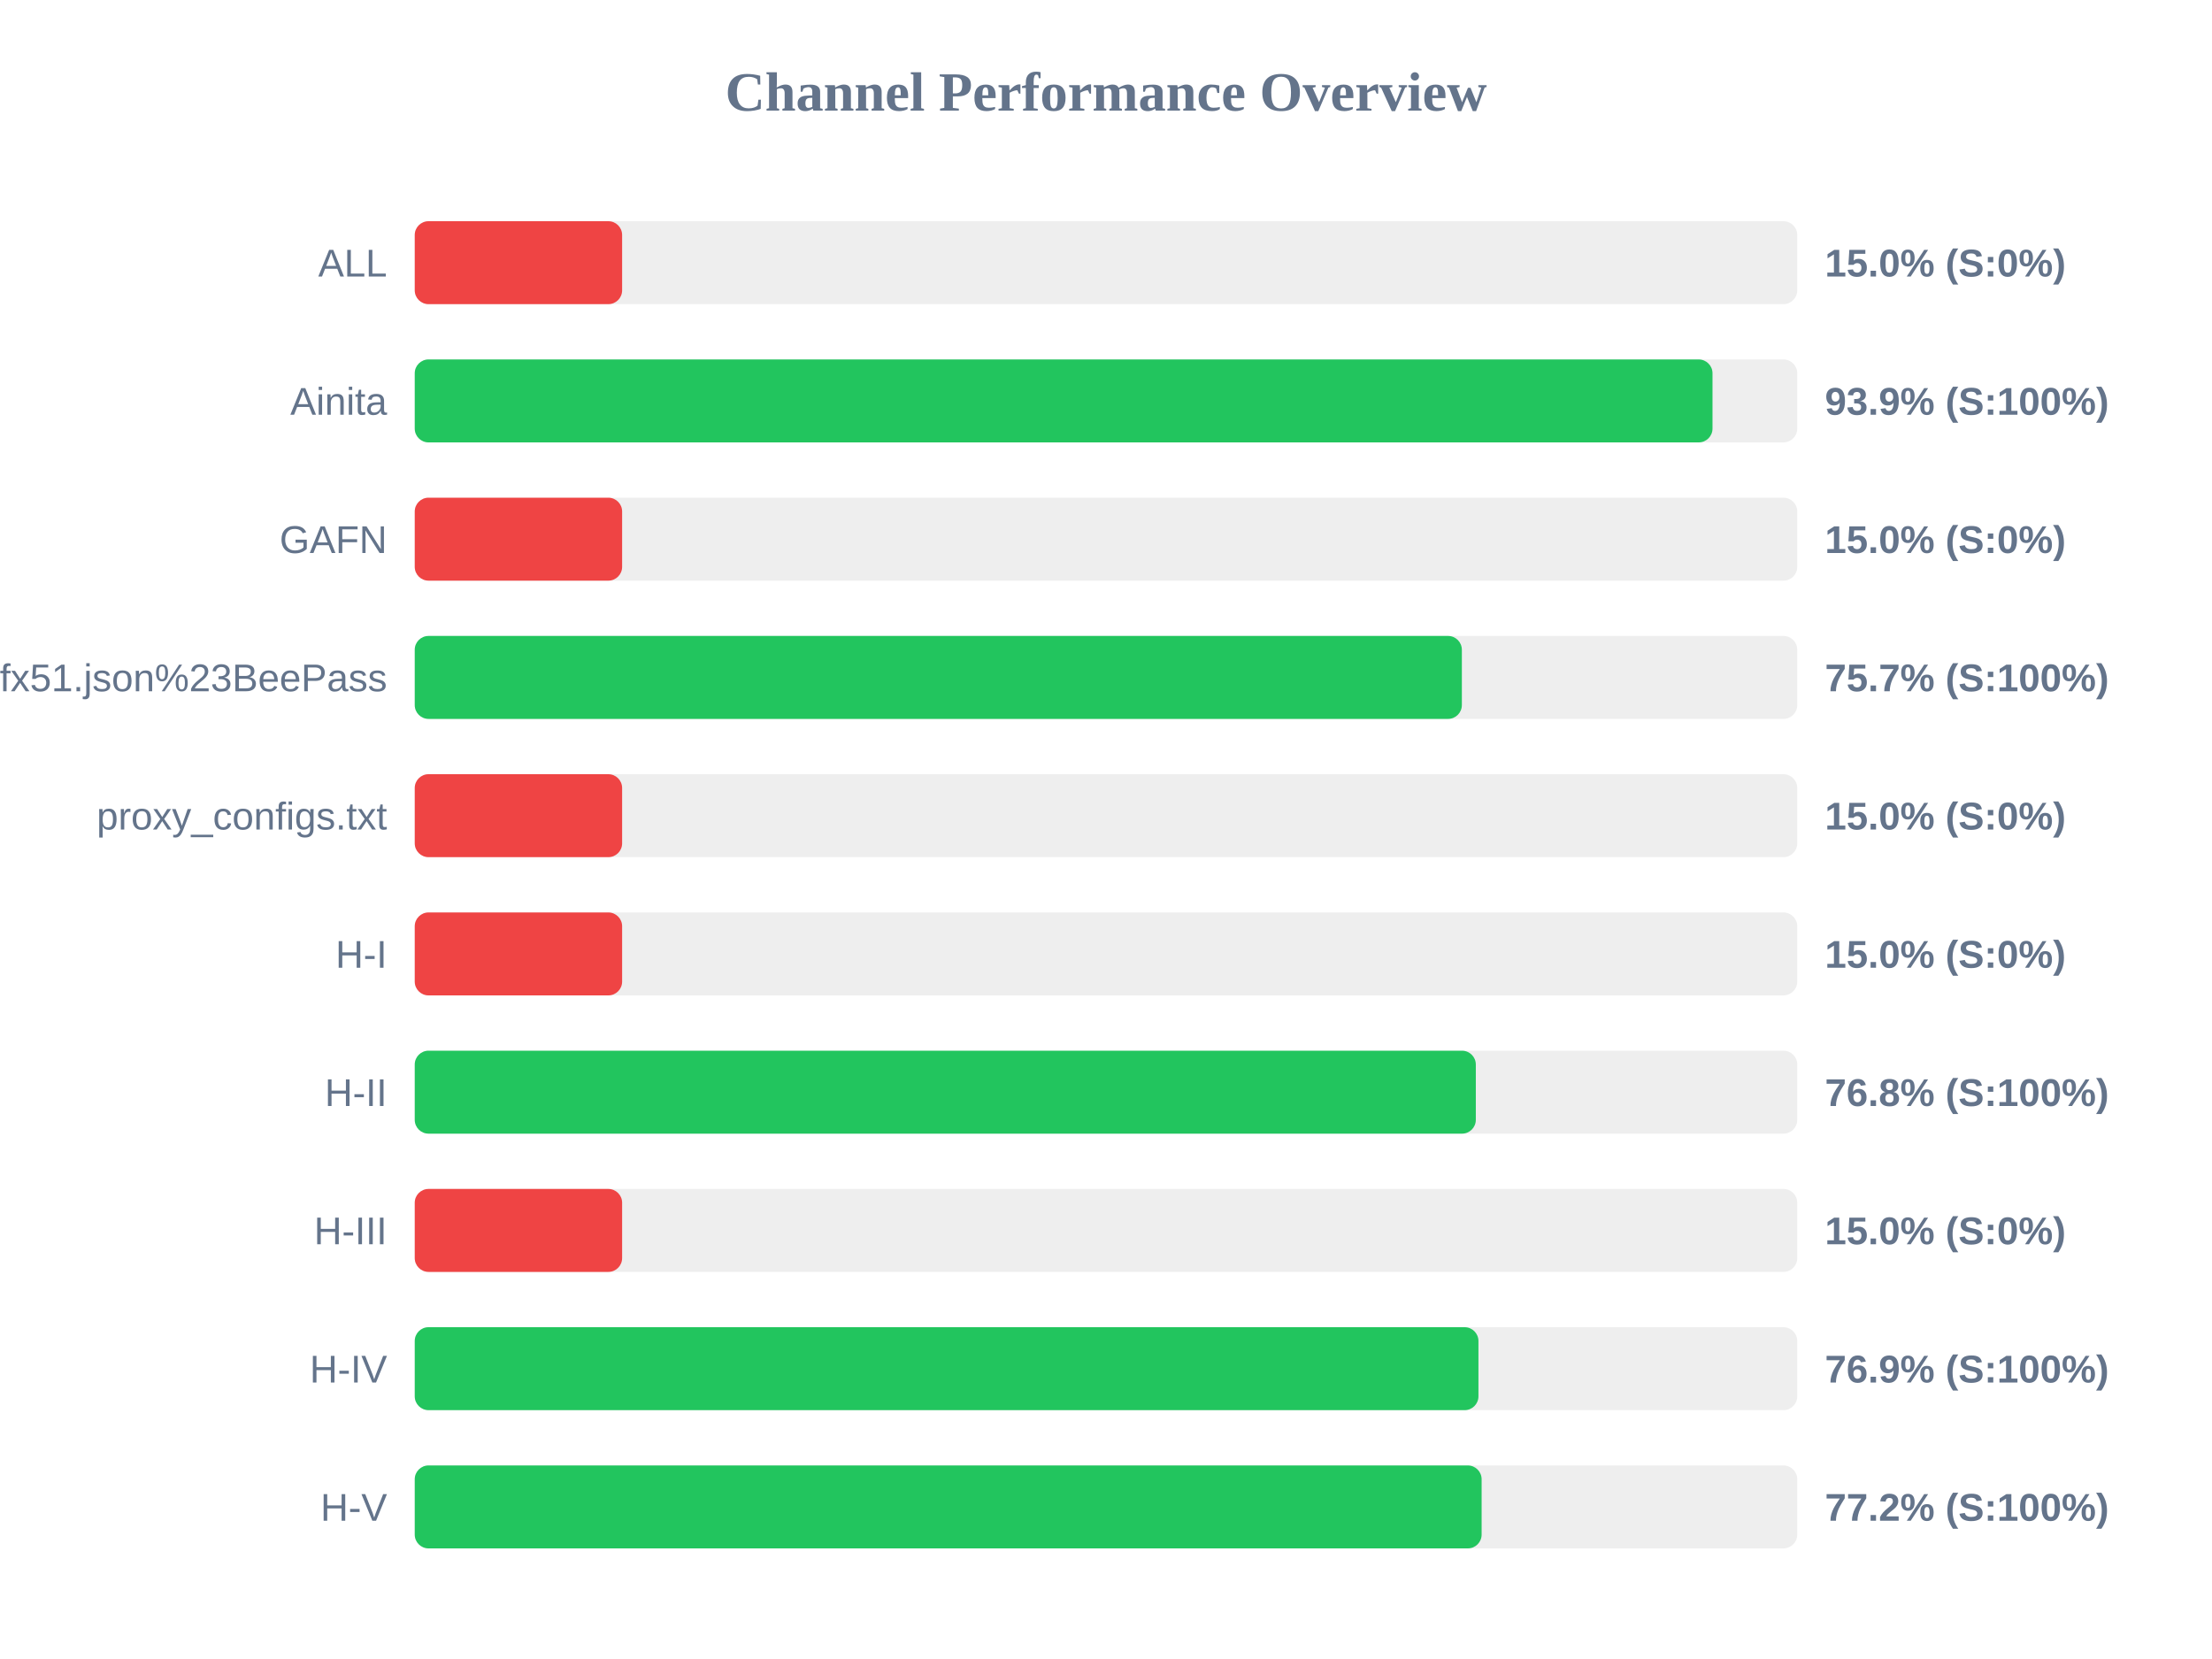
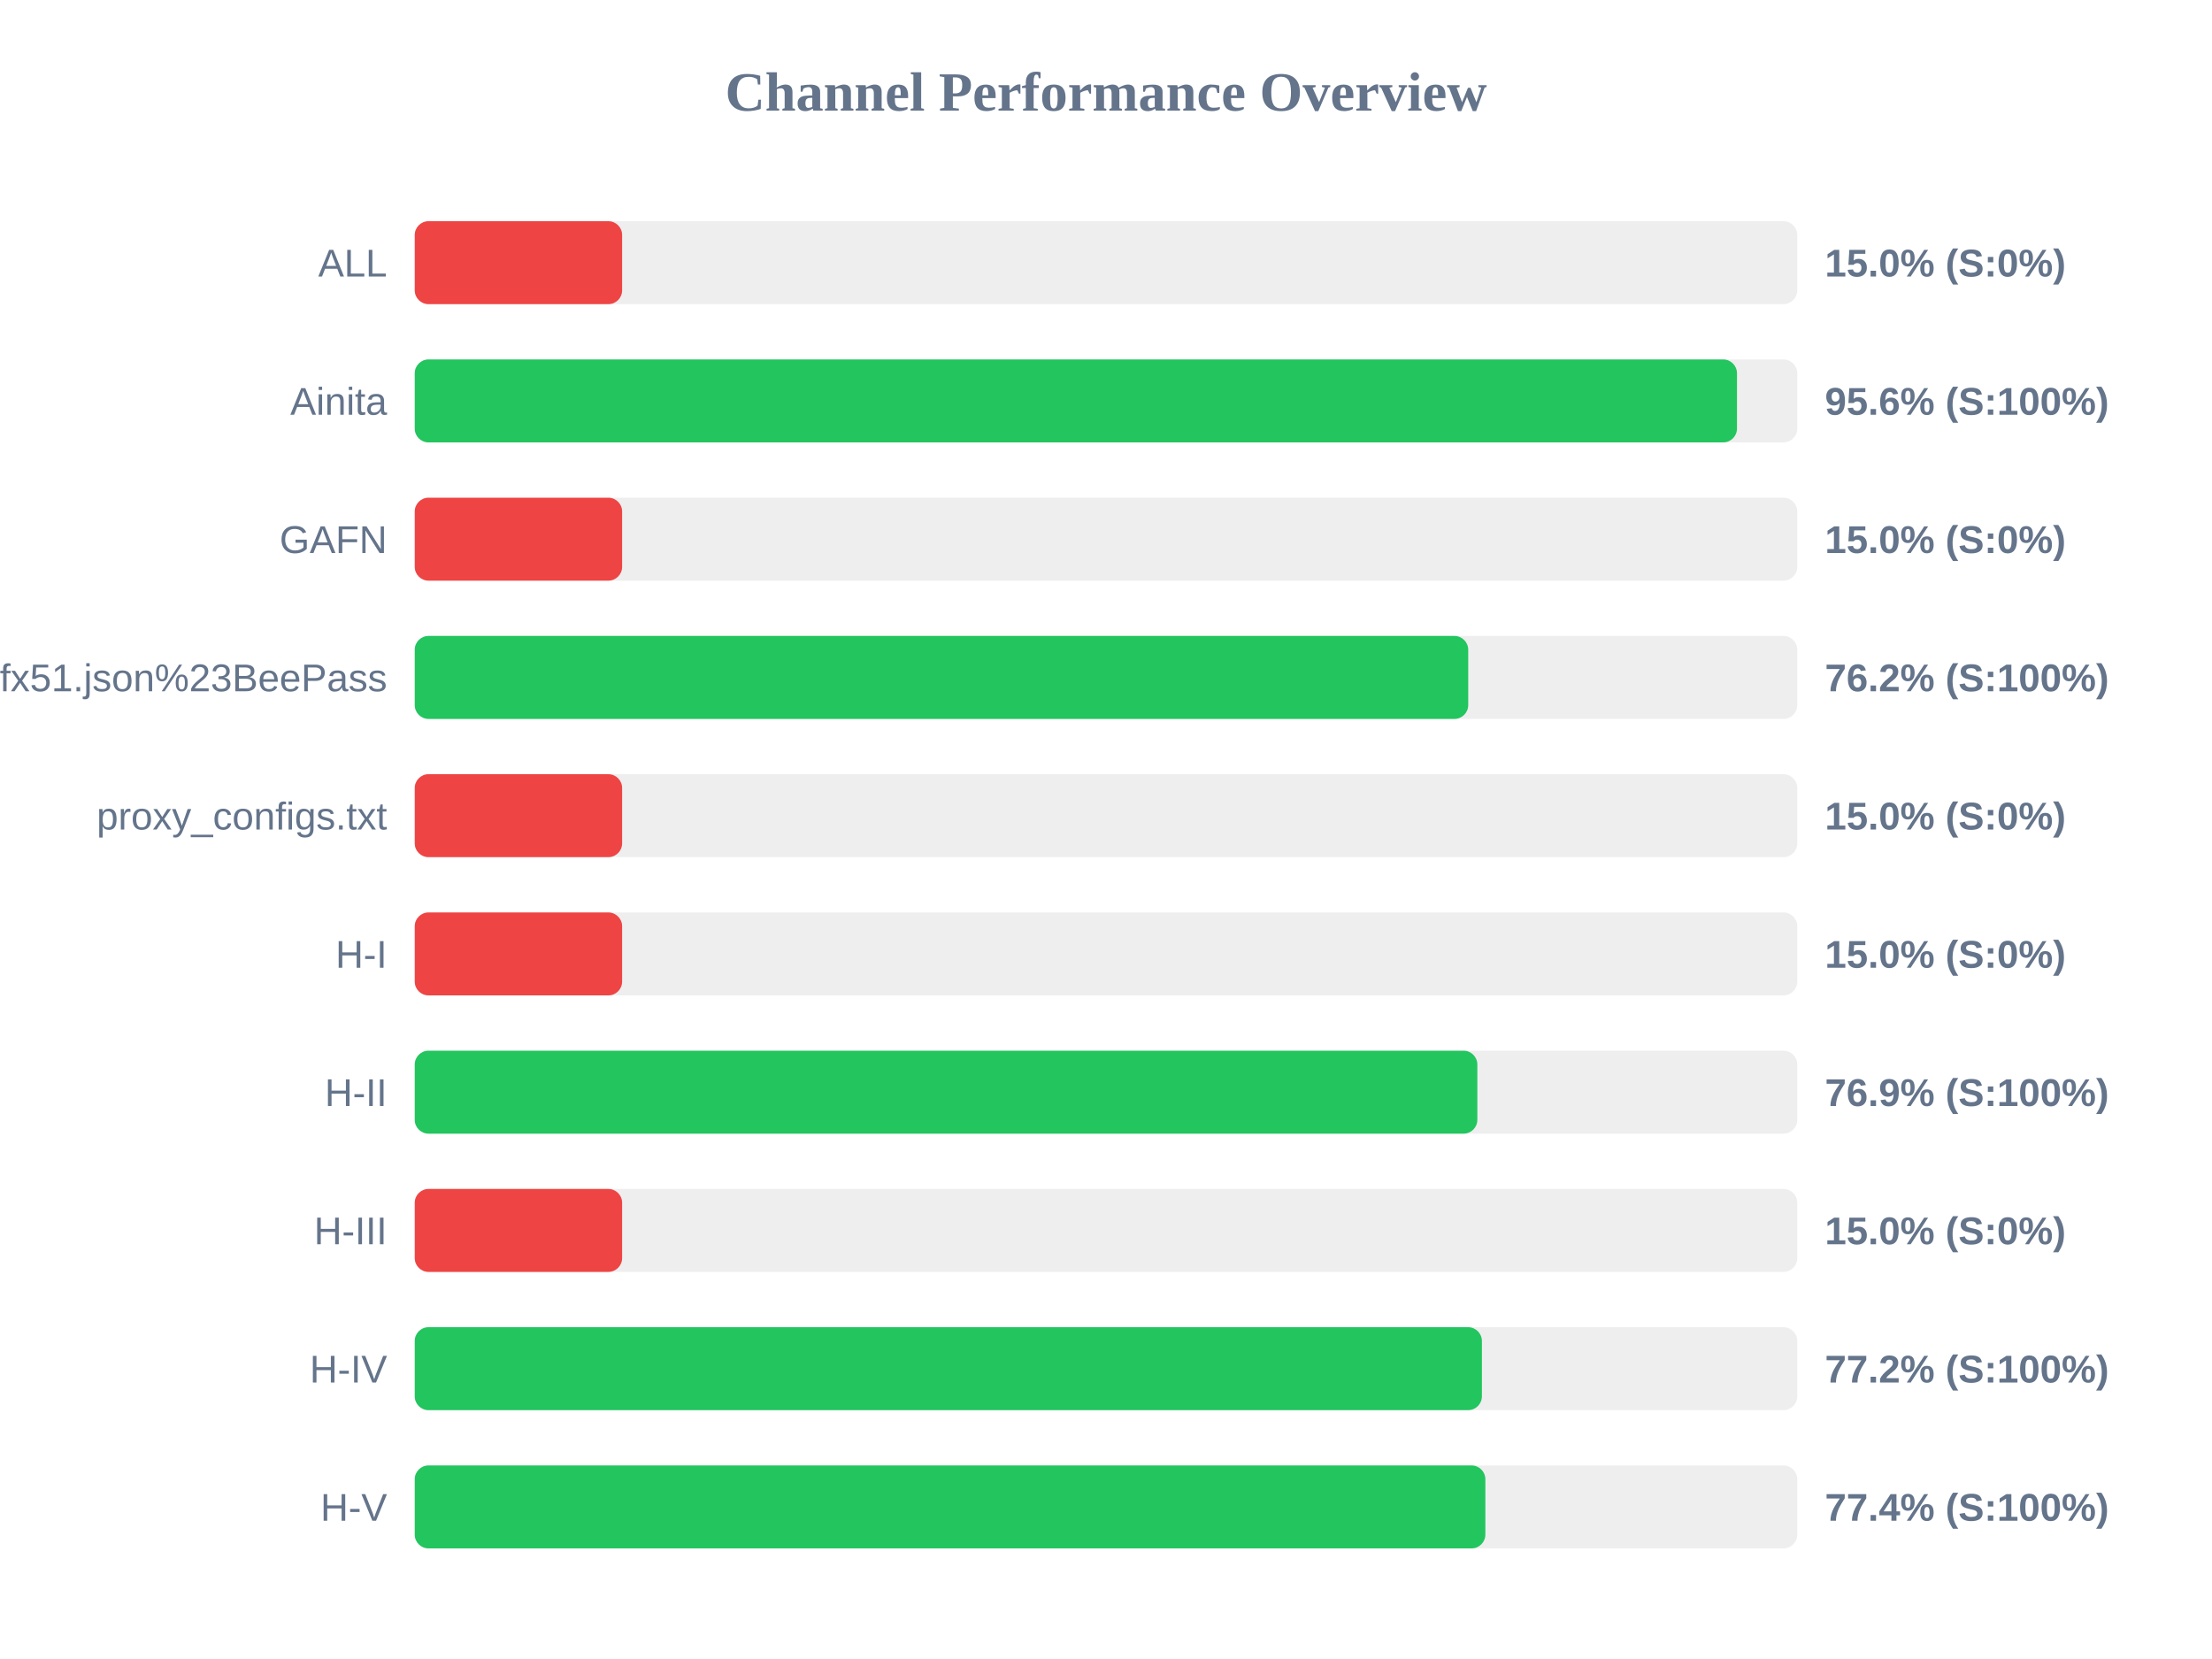
<svg xmlns="http://www.w3.org/2000/svg" width="800" height="600" version="1.1">
  <style>
        .row { font: 14px Arial; fill: #64748b; }
        .score { font: bold 14px Arial; fill: #64748b; }
    </style>
  <text x="400" y="40" text-anchor="middle" font-size="20px" font-weight="bold" fill="#64748b">Channel Performance Overview</text>
  <rect x="150" y="80" width="500" height="30" fill="#eee" rx="5" />
  <rect x="150" y="80" width="75.0" height="30" fill="#ef4444" rx="5" />
  <text x="140" y="100" text-anchor="end" class="row">ALL</text>
  <text x="660" y="100" text-anchor="start" class="score">15.0% (S:0%)</text>
  <rect x="150" y="130" width="500" height="30" fill="#eee" rx="5" />
-   <rect x="150" y="130" width="469.35" height="30" fill="#22c55e" rx="5" />
+   <rect x="150" y="130" width="478.2" height="30" fill="#22c55e" rx="5" />
  <text x="140" y="150" text-anchor="end" class="row">Ainita</text>
-   <text x="660" y="150" text-anchor="start" class="score">93.9% (S:100%)</text>
+   <text x="660" y="150" text-anchor="start" class="score">95.6% (S:100%)</text>
  <rect x="150" y="180" width="500" height="30" fill="#eee" rx="5" />
  <rect x="150" y="180" width="75.0" height="30" fill="#ef4444" rx="5" />
  <text x="140" y="200" text-anchor="end" class="row">GAFN</text>
  <text x="660" y="200" text-anchor="start" class="score">15.0% (S:0%)</text>
  <rect x="150" y="230" width="500" height="30" fill="#eee" rx="5" />
-   <rect x="150" y="230" width="378.7" height="30" fill="#22c55e" rx="5" />
+   <rect x="150" y="230" width="381.0" height="30" fill="#22c55e" rx="5" />
  <text x="140" y="250" text-anchor="end" class="row">sub?s=ssconf%3A%2F%2Fs3.amazonaws.com%2Fbeedynconprd%2Fzf38bv6oxi1nv3wfkpmxyfl8yj5fargza3foantoalu16vznl0ckxx7bgf1ufx51.json%23BeePass</text>
-   <text x="660" y="250" text-anchor="start" class="score">75.7% (S:100%)</text>
+   <text x="660" y="250" text-anchor="start" class="score">76.2% (S:100%)</text>
  <rect x="150" y="280" width="500" height="30" fill="#eee" rx="5" />
  <rect x="150" y="280" width="75.0" height="30" fill="#ef4444" rx="5" />
  <text x="140" y="300" text-anchor="end" class="row">proxy_configs.txt</text>
  <text x="660" y="300" text-anchor="start" class="score">15.0% (S:0%)</text>
  <rect x="150" y="330" width="500" height="30" fill="#eee" rx="5" />
  <rect x="150" y="330" width="75.0" height="30" fill="#ef4444" rx="5" />
  <text x="140" y="350" text-anchor="end" class="row">H-I</text>
  <text x="660" y="350" text-anchor="start" class="score">15.0% (S:0%)</text>
  <rect x="150" y="380" width="500" height="30" fill="#eee" rx="5" />
-   <rect x="150" y="380" width="383.75" height="30" fill="#22c55e" rx="5" />
+   <rect x="150" y="380" width="384.3" height="30" fill="#22c55e" rx="5" />
  <text x="140" y="400" text-anchor="end" class="row">H-II</text>
-   <text x="660" y="400" text-anchor="start" class="score">76.8% (S:100%)</text>
+   <text x="660" y="400" text-anchor="start" class="score">76.9% (S:100%)</text>
  <rect x="150" y="430" width="500" height="30" fill="#eee" rx="5" />
  <rect x="150" y="430" width="75.0" height="30" fill="#ef4444" rx="5" />
  <text x="140" y="450" text-anchor="end" class="row">H-III</text>
  <text x="660" y="450" text-anchor="start" class="score">15.0% (S:0%)</text>
  <rect x="150" y="480" width="500" height="30" fill="#eee" rx="5" />
-   <rect x="150" y="480" width="384.7" height="30" fill="#22c55e" rx="5" />
+   <rect x="150" y="480" width="385.95" height="30" fill="#22c55e" rx="5" />
  <text x="140" y="500" text-anchor="end" class="row">H-IV</text>
-   <text x="660" y="500" text-anchor="start" class="score">76.9% (S:100%)</text>
+   <text x="660" y="500" text-anchor="start" class="score">77.2% (S:100%)</text>
  <rect x="150" y="530" width="500" height="30" fill="#eee" rx="5" />
-   <rect x="150" y="530" width="385.85" height="30" fill="#22c55e" rx="5" />
+   <rect x="150" y="530" width="387.2" height="30" fill="#22c55e" rx="5" />
  <text x="140" y="550" text-anchor="end" class="row">H-V</text>
-   <text x="660" y="550" text-anchor="start" class="score">77.2% (S:100%)</text>
+   <text x="660" y="550" text-anchor="start" class="score">77.4% (S:100%)</text>
</svg>
